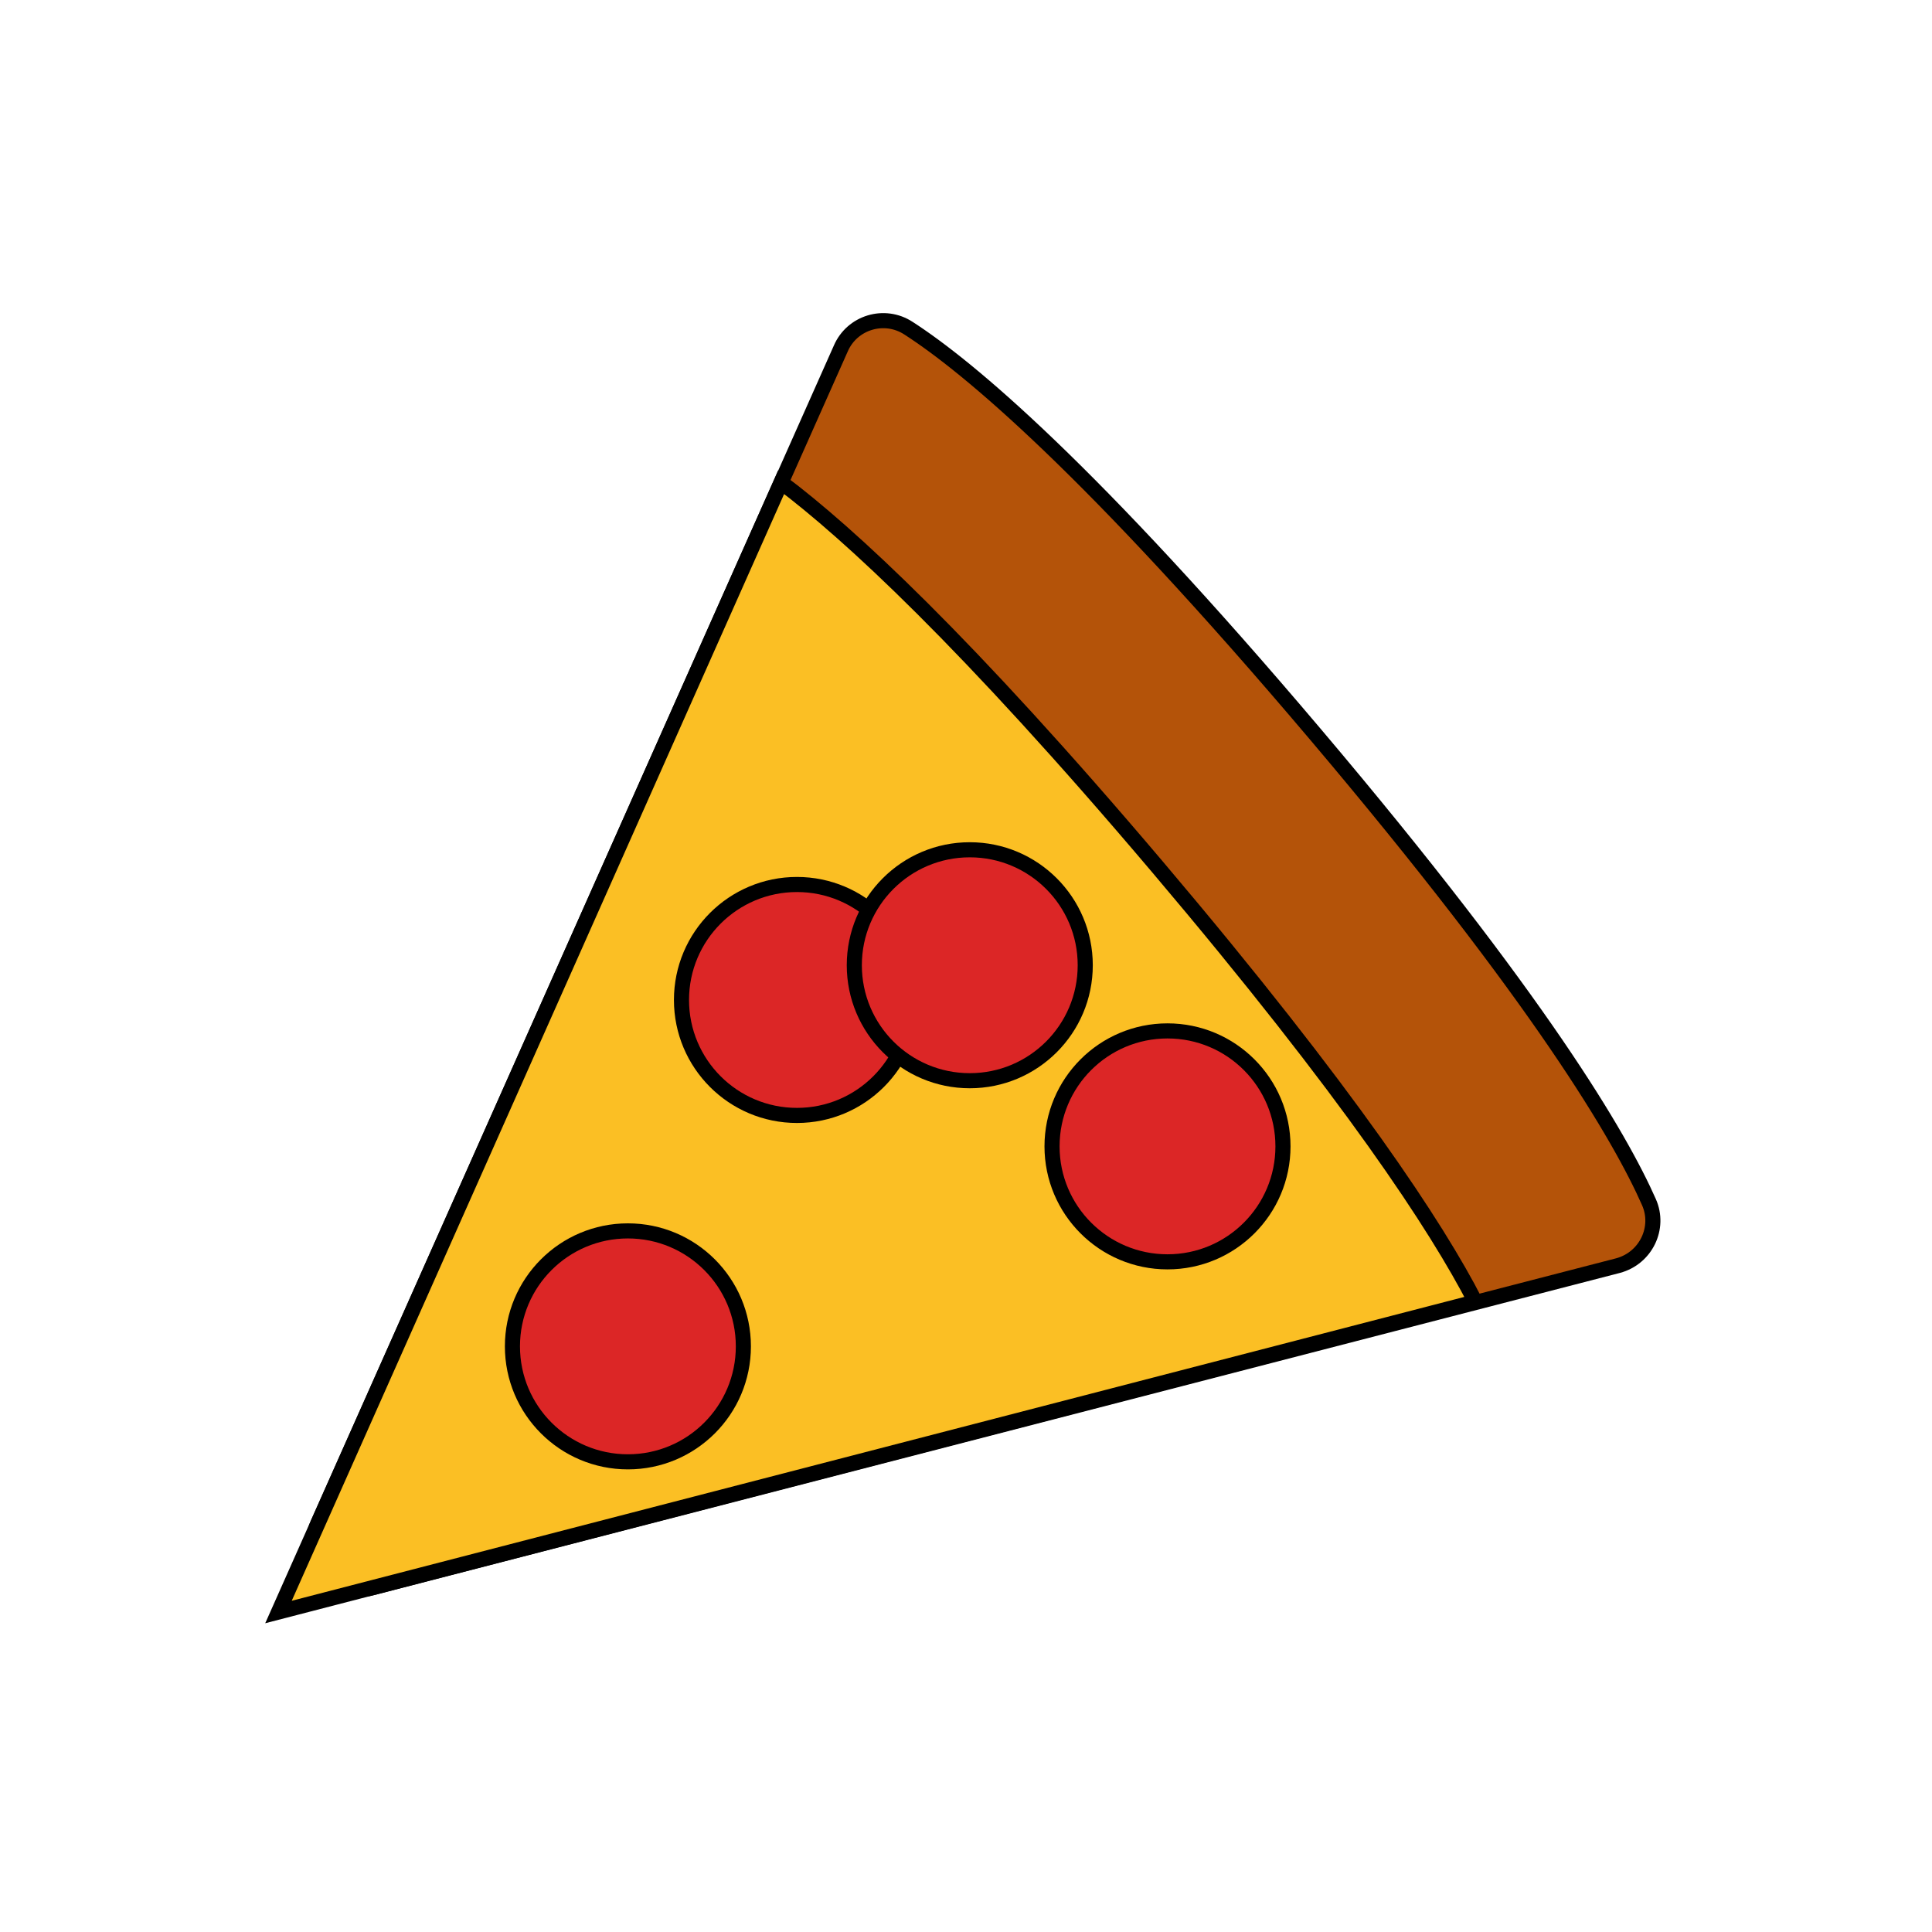
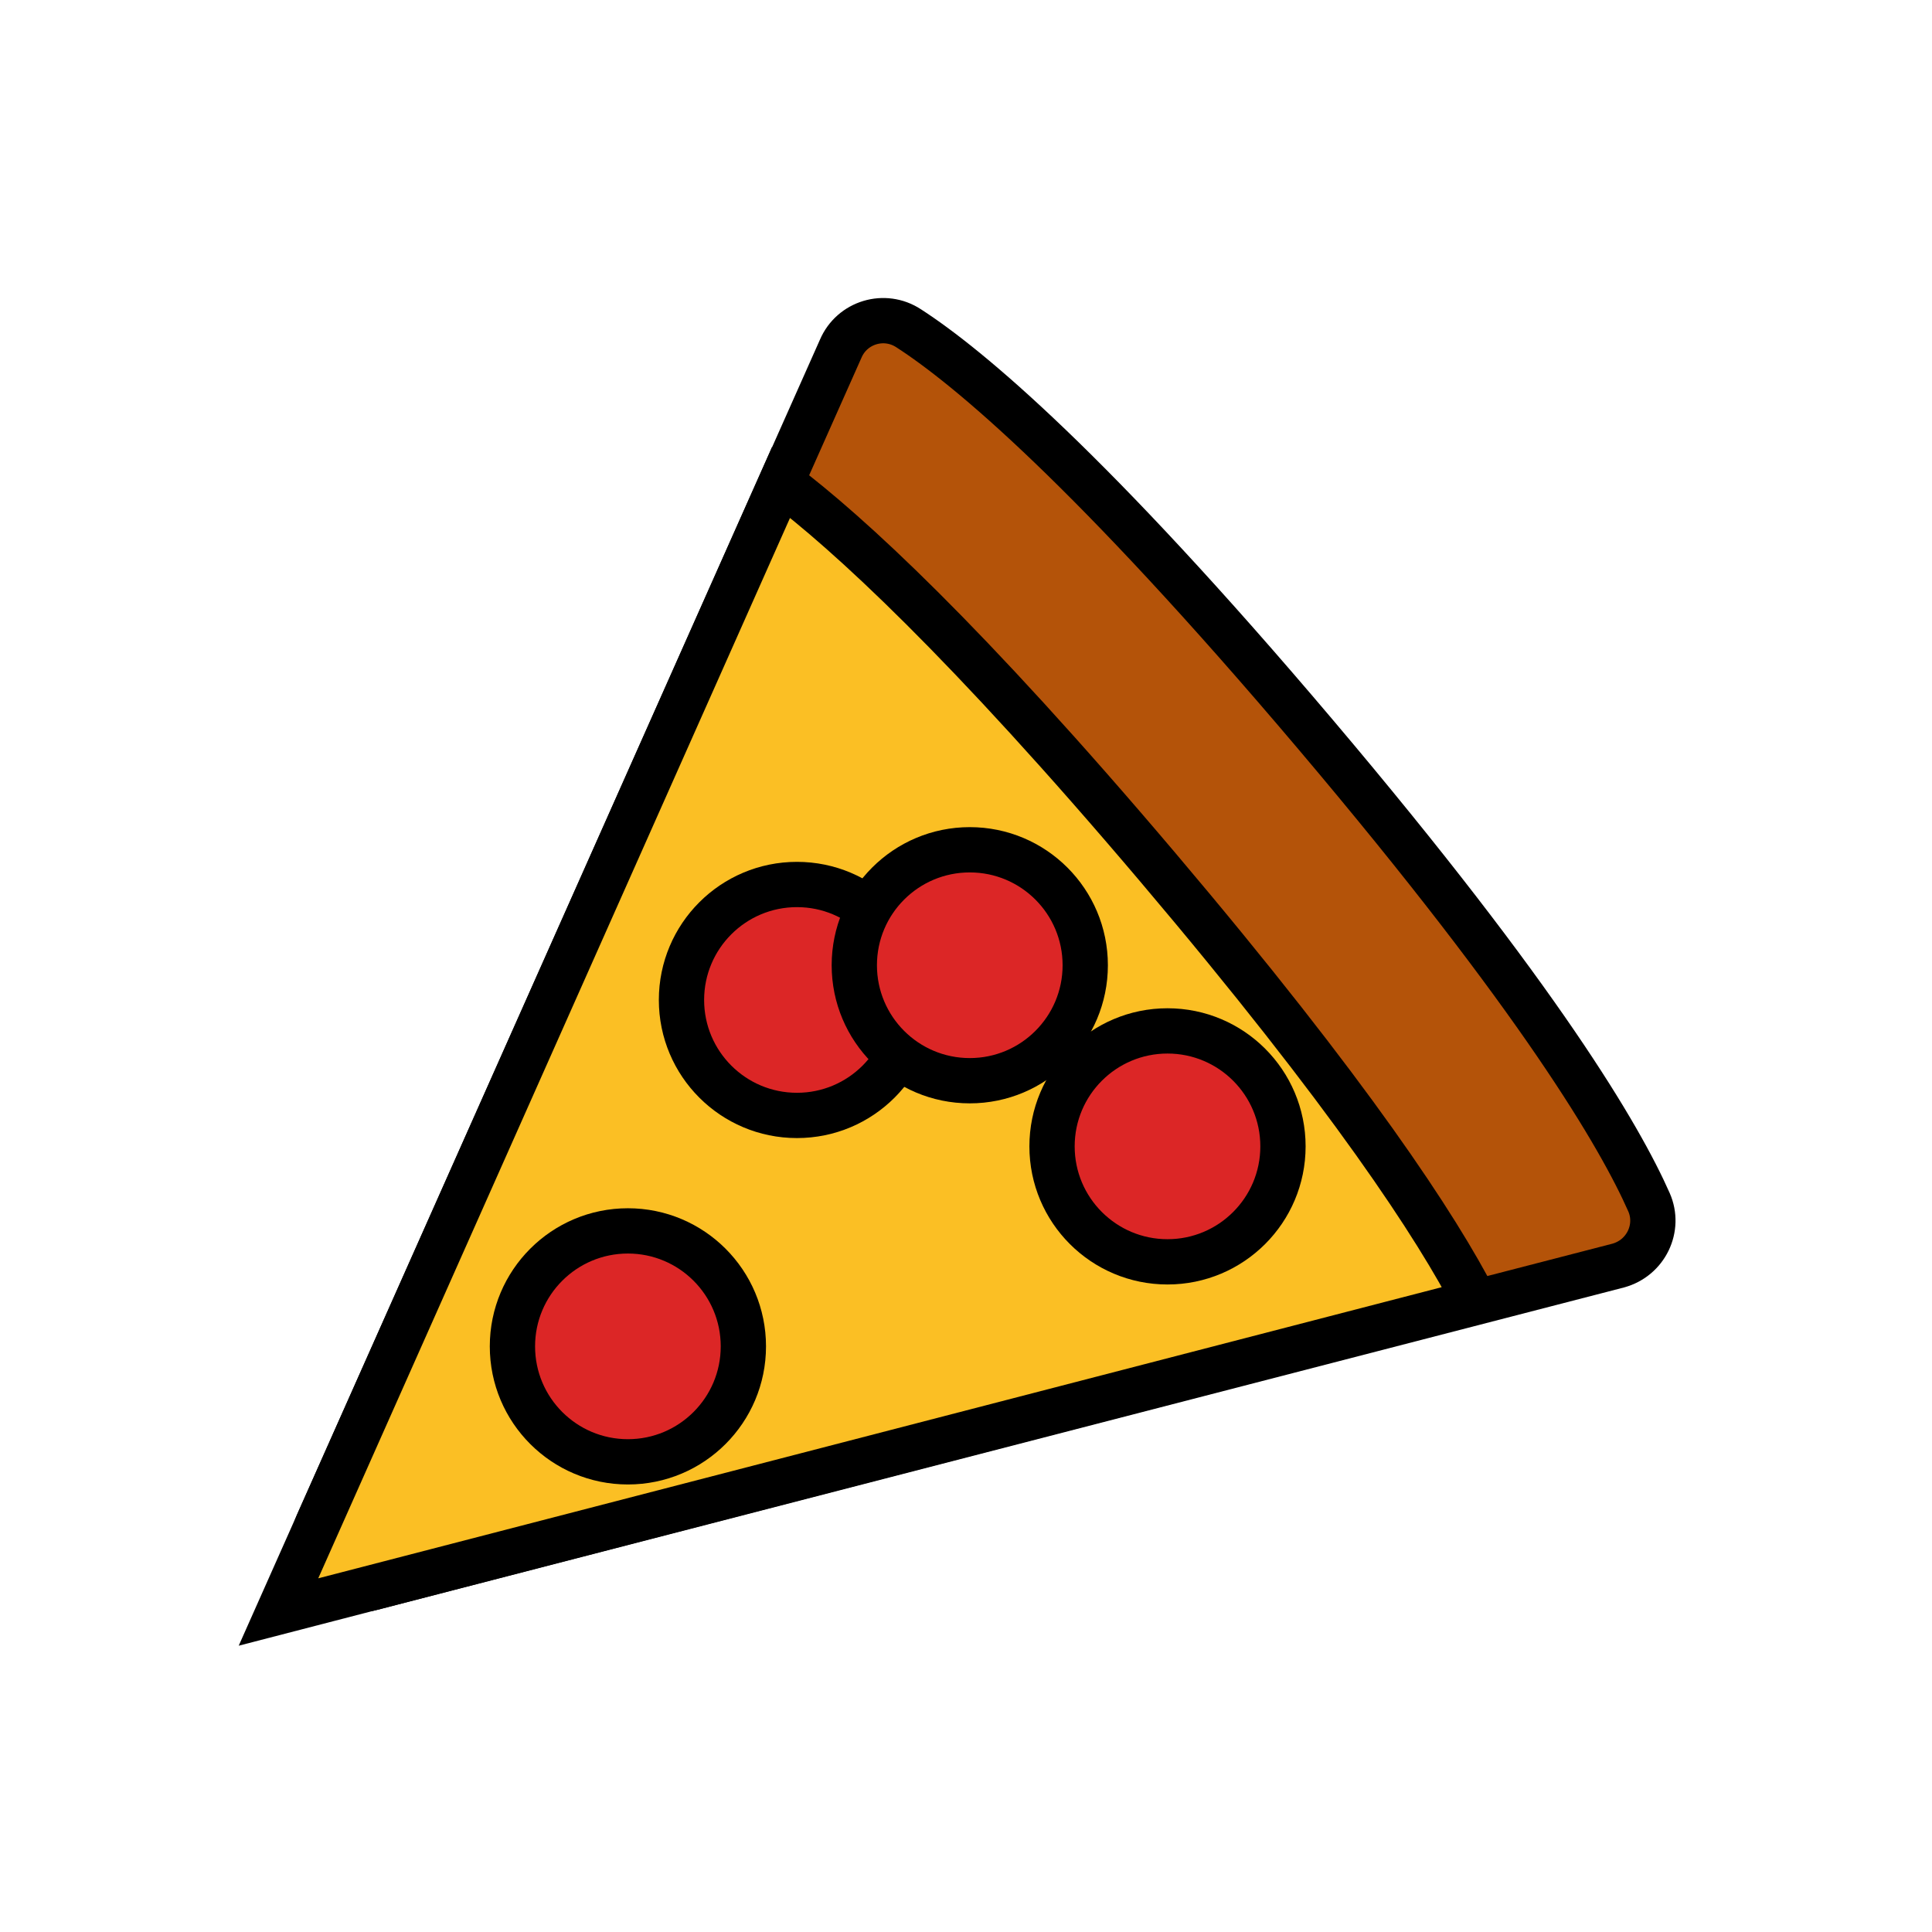
<svg xmlns="http://www.w3.org/2000/svg" version="1.1" id="Layer_1" x="0px" y="0px" viewBox="0 0 256 256" style="enable-background:new 0 0 256 256;" xml:space="preserve">
  <style type="text/css">
- 	.st0{fill:#B45309;stroke:#000000;stroke-width:2;stroke-miterlimit:10;}
- 	.st1{fill:#FBBF24;stroke:#000000;stroke-width:2;stroke-miterlimit:10;}
- 	.st2{fill:#DC2626;stroke:#000000;stroke-width:2;stroke-miterlimit:10;}
+ 	.st0{fill:#B45309;stroke:#000000;stroke-width:6;stroke-miterlimit:10;}
+ 	.st1{fill:#FBBF24;stroke:#000000;stroke-width:6;stroke-miterlimit:10;}
+ 	.st2{fill:#DC2626;stroke:#000000;stroke-width:6;stroke-miterlimit:10;}
</style>
  <g>
    <path class="st0" d="M49.3,210.4l165.1-42.7c3.7-1,5.6-5,4.1-8.4c-3.8-8.6-14.4-26.8-44.2-62s-46-48.7-53.9-53.8   c-3.2-2.1-7.5-0.8-9,2.7L42.1,201.9C40,206.6,44.3,211.7,49.3,210.4z" />
    <path class="st1" d="M195.5,172.5c-5.1-9.9-16.6-27.5-42.1-57.6s-41-44.3-49.9-51L36.9,213.6L195.5,172.5z" />
    <circle class="st2" cx="154.7" cy="151.9" r="15.3" />
    <circle class="st2" cx="105.6" cy="132.5" r="15.3" />
    <circle class="st2" cx="128.5" cy="127.9" r="15.3" />
    <circle class="st2" cx="83.2" cy="178.4" r="15.3" />
  </g>
</svg>
